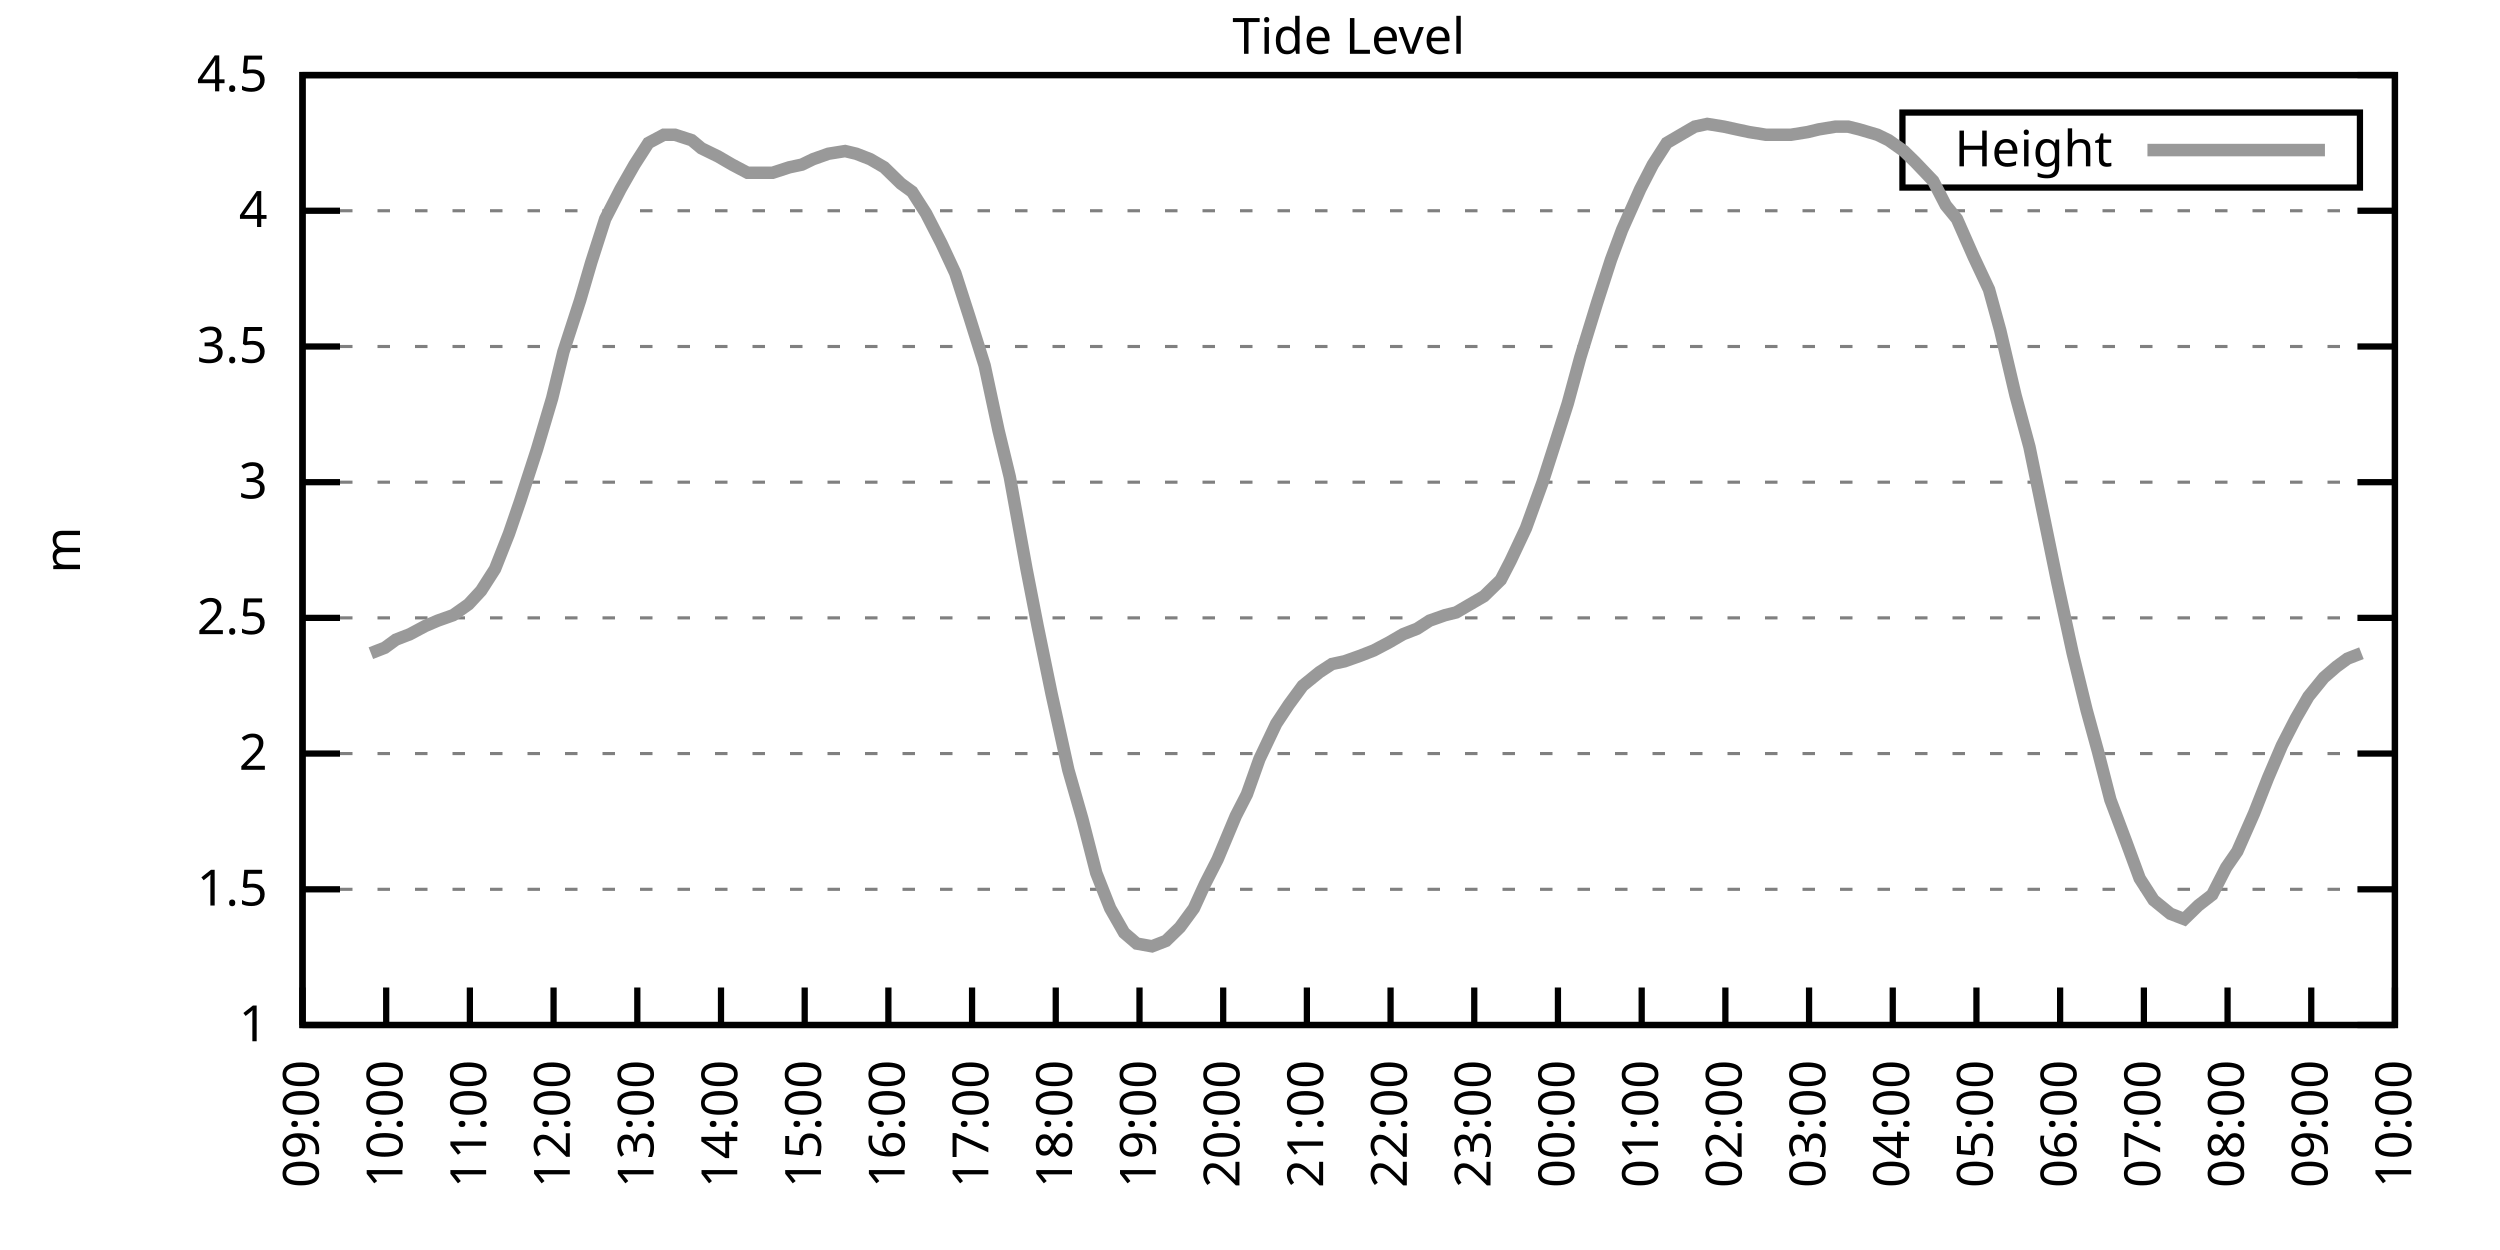
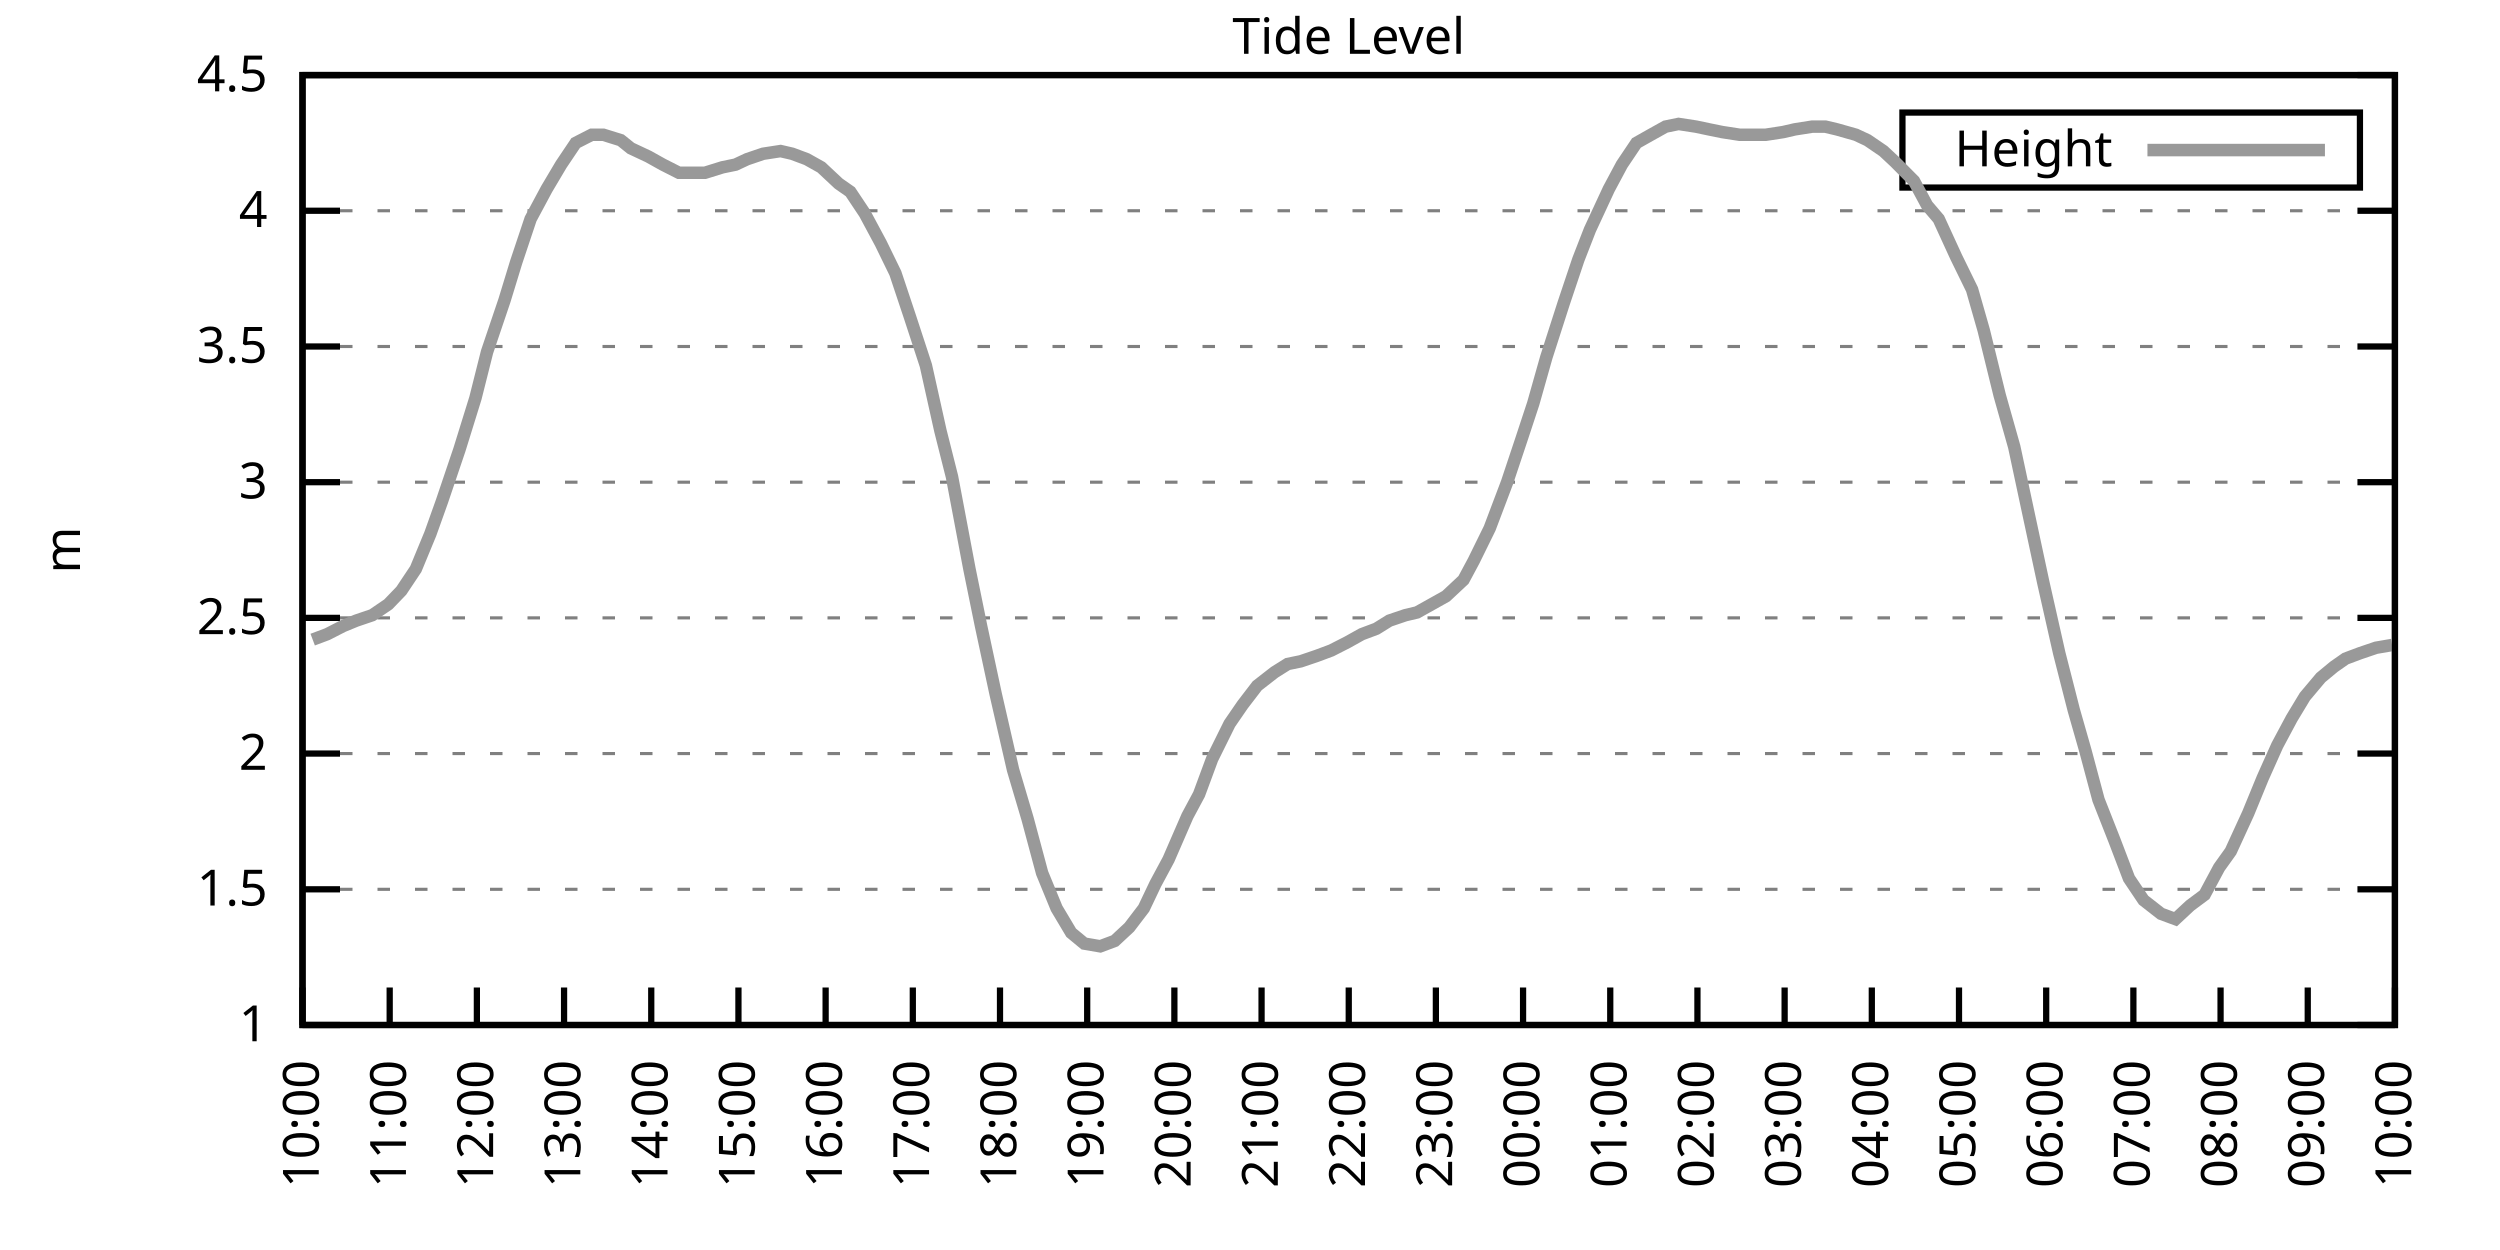
<svg xmlns="http://www.w3.org/2000/svg" xmlns:xlink="http://www.w3.org/1999/xlink" width="400" height="200" viewBox="0 0 400 200">
  <g id="gnuplot_canvas">
    <rect x="0" y="0" width="400" height="200" fill="none" />
    <defs>
      <circle id="gpDot" r="0.5" stroke-width="0.5" stroke="currentColor" />
      <path id="gpPt0" stroke-width="0.333" stroke="currentColor" d="M-1,0 h2 M0,-1 v2" />
      <path id="gpPt1" stroke-width="0.333" stroke="currentColor" d="M-1,-1 L1,1 M1,-1 L-1,1" />
      <path id="gpPt2" stroke-width="0.333" stroke="currentColor" d="M-1,0 L1,0 M0,-1 L0,1 M-1,-1 L1,1 M-1,1 L1,-1" />
      <rect id="gpPt3" stroke-width="0.333" stroke="currentColor" x="-1" y="-1" width="2" height="2" />
      <rect id="gpPt4" stroke-width="0.333" stroke="currentColor" fill="currentColor" x="-1" y="-1" width="2" height="2" />
      <circle id="gpPt5" stroke-width="0.333" stroke="currentColor" cx="0" cy="0" r="1" />
      <use xlink:href="#gpPt5" id="gpPt6" fill="currentColor" stroke="none" />
      <path id="gpPt7" stroke-width="0.333" stroke="currentColor" d="M0,-1.33 L-1.33,0.67 L1.33,0.67 z" />
      <use xlink:href="#gpPt7" id="gpPt8" fill="currentColor" stroke="none" />
      <use xlink:href="#gpPt7" id="gpPt9" stroke="currentColor" transform="rotate(180)" />
      <use xlink:href="#gpPt9" id="gpPt10" fill="currentColor" stroke="none" />
      <use xlink:href="#gpPt3" id="gpPt11" stroke="currentColor" transform="rotate(45)" />
      <use xlink:href="#gpPt11" id="gpPt12" fill="currentColor" stroke="none" />
      <path id="gpPt13" stroke-width="0.333" stroke="currentColor" d="M0,1.330 L1.265,0.411 L0.782,-1.067 L-0.782,-1.076 L-1.265,0.411 z" />
      <use xlink:href="#gpPt13" id="gpPt14" fill="currentColor" stroke="none" />
      <filter id="textbox" filterUnits="objectBoundingBox" x="0" y="0" height="1" width="1">
        <feFlood flood-color="white" flood-opacity="1" result="bgnd" />
        <feComposite in="SourceGraphic" in2="bgnd" operator="atop" />
      </filter>
      <filter id="greybox" filterUnits="objectBoundingBox" x="0" y="0" height="1" width="1">
        <feFlood flood-color="lightgrey" flood-opacity="1" result="grey" />
        <feComposite in="SourceGraphic" in2="grey" operator="atop" />
      </filter>
    </defs>
    <g fill="none" color="white" stroke="currentColor" stroke-width="1.00" stroke-linecap="butt" stroke-linejoin="miter">
</g>
    <g fill="none" color="black" stroke="currentColor" stroke-width="1.00" stroke-linecap="butt" stroke-linejoin="miter">
      <g stroke="none" shape-rendering="crispEdges">
        <polygon fill="rgb(255, 255, 255)" points="48.40,164.00 383.18,164.00 383.18,12.02 48.40,12.02 " />
      </g>
    </g>
    <g fill="none" color="black" stroke="currentColor" stroke-width="1.00" stroke-linecap="butt" stroke-linejoin="miter">
</g>
    <g fill="none" color="black" stroke="black" stroke-width="0.50" stroke-linecap="butt" stroke-linejoin="miter">
</g>
    <g fill="none" color="gray" stroke="currentColor" stroke-width="0.50" stroke-linecap="butt" stroke-linejoin="miter">
      <path stroke="gray" stroke-dasharray="2,4" class="gridline" d="M48.40,164.00 L383.19,164.00  " />
    </g>
    <g fill="none" color="gray" stroke="gray" stroke-width="1.00" stroke-linecap="butt" stroke-linejoin="miter">
</g>
    <g fill="none" color="black" stroke="currentColor" stroke-width="1.00" stroke-linecap="butt" stroke-linejoin="miter">
      <path stroke="black" d="M48.40,164.00 L54.40,164.00 M383.19,164.00 L377.19,164.00  " />
      <g transform="translate(42.80,166.60)" stroke="none" fill="black" font-family="Sans" font-size="8.00" text-anchor="end">
        <text>
          <tspan font-family="Sans"> 1</tspan>
        </text>
      </g>
    </g>
    <g fill="none" color="black" stroke="currentColor" stroke-width="1.00" stroke-linecap="butt" stroke-linejoin="miter">
</g>
    <g fill="none" color="black" stroke="black" stroke-width="0.50" stroke-linecap="butt" stroke-linejoin="miter">
</g>
    <g fill="none" color="gray" stroke="currentColor" stroke-width="0.50" stroke-linecap="butt" stroke-linejoin="miter">
      <path stroke="gray" stroke-dasharray="2,4" class="gridline" d="M48.40,142.29 L383.19,142.29  " />
    </g>
    <g fill="none" color="gray" stroke="gray" stroke-width="1.00" stroke-linecap="butt" stroke-linejoin="miter">
</g>
    <g fill="none" color="black" stroke="currentColor" stroke-width="1.00" stroke-linecap="butt" stroke-linejoin="miter">
      <path stroke="black" d="M48.40,142.29 L54.40,142.29 M383.19,142.29 L377.19,142.29  " />
      <g transform="translate(42.80,144.89)" stroke="none" fill="black" font-family="Sans" font-size="8.00" text-anchor="end">
        <text>
          <tspan font-family="Sans"> 1.5</tspan>
        </text>
      </g>
    </g>
    <g fill="none" color="black" stroke="currentColor" stroke-width="1.00" stroke-linecap="butt" stroke-linejoin="miter">
</g>
    <g fill="none" color="black" stroke="black" stroke-width="0.50" stroke-linecap="butt" stroke-linejoin="miter">
</g>
    <g fill="none" color="gray" stroke="currentColor" stroke-width="0.50" stroke-linecap="butt" stroke-linejoin="miter">
      <path stroke="gray" stroke-dasharray="2,4" class="gridline" d="M48.40,120.57 L383.19,120.57  " />
    </g>
    <g fill="none" color="gray" stroke="gray" stroke-width="1.00" stroke-linecap="butt" stroke-linejoin="miter">
</g>
    <g fill="none" color="black" stroke="currentColor" stroke-width="1.00" stroke-linecap="butt" stroke-linejoin="miter">
      <path stroke="black" d="M48.40,120.57 L54.40,120.57 M383.19,120.57 L377.19,120.57  " />
      <g transform="translate(42.80,123.17)" stroke="none" fill="black" font-family="Sans" font-size="8.00" text-anchor="end">
        <text>
          <tspan font-family="Sans"> 2</tspan>
        </text>
      </g>
    </g>
    <g fill="none" color="black" stroke="currentColor" stroke-width="1.00" stroke-linecap="butt" stroke-linejoin="miter">
</g>
    <g fill="none" color="black" stroke="black" stroke-width="0.50" stroke-linecap="butt" stroke-linejoin="miter">
</g>
    <g fill="none" color="gray" stroke="currentColor" stroke-width="0.50" stroke-linecap="butt" stroke-linejoin="miter">
      <path stroke="gray" stroke-dasharray="2,4" class="gridline" d="M48.40,98.86 L383.19,98.86  " />
    </g>
    <g fill="none" color="gray" stroke="gray" stroke-width="1.00" stroke-linecap="butt" stroke-linejoin="miter">
</g>
    <g fill="none" color="black" stroke="currentColor" stroke-width="1.00" stroke-linecap="butt" stroke-linejoin="miter">
      <path stroke="black" d="M48.40,98.86 L54.40,98.86 M383.19,98.86 L377.19,98.86  " />
      <g transform="translate(42.80,101.46)" stroke="none" fill="black" font-family="Sans" font-size="8.00" text-anchor="end">
        <text>
          <tspan font-family="Sans"> 2.5</tspan>
        </text>
      </g>
    </g>
    <g fill="none" color="black" stroke="currentColor" stroke-width="1.00" stroke-linecap="butt" stroke-linejoin="miter">
</g>
    <g fill="none" color="black" stroke="black" stroke-width="0.50" stroke-linecap="butt" stroke-linejoin="miter">
</g>
    <g fill="none" color="gray" stroke="currentColor" stroke-width="0.50" stroke-linecap="butt" stroke-linejoin="miter">
      <path stroke="gray" stroke-dasharray="2,4" class="gridline" d="M48.40,77.15 L383.19,77.15  " />
    </g>
    <g fill="none" color="gray" stroke="gray" stroke-width="1.00" stroke-linecap="butt" stroke-linejoin="miter">
</g>
    <g fill="none" color="black" stroke="currentColor" stroke-width="1.00" stroke-linecap="butt" stroke-linejoin="miter">
      <path stroke="black" d="M48.40,77.15 L54.40,77.15 M383.19,77.15 L377.19,77.15  " />
      <g transform="translate(42.80,79.75)" stroke="none" fill="black" font-family="Sans" font-size="8.00" text-anchor="end">
        <text>
          <tspan font-family="Sans"> 3</tspan>
        </text>
      </g>
    </g>
    <g fill="none" color="black" stroke="currentColor" stroke-width="1.00" stroke-linecap="butt" stroke-linejoin="miter">
</g>
    <g fill="none" color="black" stroke="black" stroke-width="0.50" stroke-linecap="butt" stroke-linejoin="miter">
</g>
    <g fill="none" color="gray" stroke="currentColor" stroke-width="0.50" stroke-linecap="butt" stroke-linejoin="miter">
      <path stroke="gray" stroke-dasharray="2,4" class="gridline" d="M48.40,55.44 L383.19,55.44  " />
    </g>
    <g fill="none" color="gray" stroke="gray" stroke-width="1.00" stroke-linecap="butt" stroke-linejoin="miter">
</g>
    <g fill="none" color="black" stroke="currentColor" stroke-width="1.00" stroke-linecap="butt" stroke-linejoin="miter">
      <path stroke="black" d="M48.40,55.44 L54.40,55.44 M383.19,55.44 L377.19,55.44  " />
      <g transform="translate(42.80,58.04)" stroke="none" fill="black" font-family="Sans" font-size="8.00" text-anchor="end">
        <text>
          <tspan font-family="Sans"> 3.5</tspan>
        </text>
      </g>
    </g>
    <g fill="none" color="black" stroke="currentColor" stroke-width="1.00" stroke-linecap="butt" stroke-linejoin="miter">
</g>
    <g fill="none" color="black" stroke="black" stroke-width="0.50" stroke-linecap="butt" stroke-linejoin="miter">
</g>
    <g fill="none" color="gray" stroke="currentColor" stroke-width="0.50" stroke-linecap="butt" stroke-linejoin="miter">
      <path stroke="gray" stroke-dasharray="2,4" class="gridline" d="M48.40,33.72 L383.19,33.72  " />
    </g>
    <g fill="none" color="gray" stroke="gray" stroke-width="1.00" stroke-linecap="butt" stroke-linejoin="miter">
</g>
    <g fill="none" color="black" stroke="currentColor" stroke-width="1.00" stroke-linecap="butt" stroke-linejoin="miter">
      <path stroke="black" d="M48.40,33.72 L54.40,33.72 M383.19,33.72 L377.19,33.72  " />
      <g transform="translate(42.80,36.32)" stroke="none" fill="black" font-family="Sans" font-size="8.00" text-anchor="end">
        <text>
          <tspan font-family="Sans"> 4</tspan>
        </text>
      </g>
    </g>
    <g fill="none" color="black" stroke="currentColor" stroke-width="1.00" stroke-linecap="butt" stroke-linejoin="miter">
</g>
    <g fill="none" color="black" stroke="black" stroke-width="0.50" stroke-linecap="butt" stroke-linejoin="miter">
</g>
    <g fill="none" color="gray" stroke="currentColor" stroke-width="0.50" stroke-linecap="butt" stroke-linejoin="miter">
      <path stroke="gray" stroke-dasharray="2,4" class="gridline" d="M48.40,12.01 L383.19,12.01  " />
    </g>
    <g fill="none" color="gray" stroke="gray" stroke-width="1.00" stroke-linecap="butt" stroke-linejoin="miter">
</g>
    <g fill="none" color="black" stroke="currentColor" stroke-width="1.00" stroke-linecap="butt" stroke-linejoin="miter">
      <path stroke="black" d="M48.40,12.01 L54.40,12.01 M383.19,12.01 L377.19,12.01  " />
      <g transform="translate(42.80,14.61)" stroke="none" fill="black" font-family="Sans" font-size="8.00" text-anchor="end">
        <text>
          <tspan font-family="Sans"> 4.5</tspan>
        </text>
      </g>
    </g>
    <g fill="none" color="black" stroke="currentColor" stroke-width="1.00" stroke-linecap="butt" stroke-linejoin="miter">
      <path stroke="black" d="M48.40,164.00 L48.40,158.00  " />
      <g transform="translate(51.00,169.60) rotate(270.00)" stroke="none" fill="black" font-family="Sans" font-size="8.00" text-anchor="end">
        <text>
-           <tspan font-family="Sans">09:00</tspan>
-         </text>
-       </g>
-     </g>
-     <g fill="none" color="black" stroke="currentColor" stroke-width="1.00" stroke-linecap="butt" stroke-linejoin="miter">
-       <path stroke="black" d="M61.79,164.00 L61.79,158.00  " />
-       <g transform="translate(64.39,169.60) rotate(270.00)" stroke="none" fill="black" font-family="Sans" font-size="8.00" text-anchor="end">
-         <text>
          <tspan font-family="Sans">10:00</tspan>
        </text>
      </g>
    </g>
    <g fill="none" color="black" stroke="currentColor" stroke-width="1.00" stroke-linecap="butt" stroke-linejoin="miter">
-       <path stroke="black" d="M75.18,164.00 L75.18,158.00  " />
-       <g transform="translate(77.78,169.60) rotate(270.00)" stroke="none" fill="black" font-family="Sans" font-size="8.00" text-anchor="end">
+       <path stroke="black" d="M62.35,164.00 L62.35,158.00  " />
+       <g transform="translate(64.95,169.60) rotate(270.00)" stroke="none" fill="black" font-family="Sans" font-size="8.00" text-anchor="end">
        <text>
          <tspan font-family="Sans">11:00</tspan>
        </text>
      </g>
    </g>
    <g fill="none" color="black" stroke="currentColor" stroke-width="1.00" stroke-linecap="butt" stroke-linejoin="miter">
-       <path stroke="black" d="M88.57,164.00 L88.57,158.00  " />
-       <g transform="translate(91.17,169.60) rotate(270.00)" stroke="none" fill="black" font-family="Sans" font-size="8.00" text-anchor="end">
+       <path stroke="black" d="M76.30,164.00 L76.30,158.00  " />
+       <g transform="translate(78.90,169.60) rotate(270.00)" stroke="none" fill="black" font-family="Sans" font-size="8.00" text-anchor="end">
        <text>
          <tspan font-family="Sans">12:00</tspan>
        </text>
      </g>
    </g>
    <g fill="none" color="black" stroke="currentColor" stroke-width="1.00" stroke-linecap="butt" stroke-linejoin="miter">
-       <path stroke="black" d="M101.97,164.00 L101.97,158.00  " />
-       <g transform="translate(104.57,169.60) rotate(270.00)" stroke="none" fill="black" font-family="Sans" font-size="8.00" text-anchor="end">
+       <path stroke="black" d="M90.25,164.00 L90.25,158.00  " />
+       <g transform="translate(92.85,169.60) rotate(270.00)" stroke="none" fill="black" font-family="Sans" font-size="8.00" text-anchor="end">
        <text>
          <tspan font-family="Sans">13:00</tspan>
        </text>
      </g>
    </g>
    <g fill="none" color="black" stroke="currentColor" stroke-width="1.00" stroke-linecap="butt" stroke-linejoin="miter">
-       <path stroke="black" d="M115.36,164.00 L115.36,158.00  " />
-       <g transform="translate(117.96,169.60) rotate(270.00)" stroke="none" fill="black" font-family="Sans" font-size="8.00" text-anchor="end">
+       <path stroke="black" d="M104.20,164.00 L104.20,158.00  " />
+       <g transform="translate(106.80,169.60) rotate(270.00)" stroke="none" fill="black" font-family="Sans" font-size="8.00" text-anchor="end">
        <text>
          <tspan font-family="Sans">14:00</tspan>
        </text>
      </g>
    </g>
    <g fill="none" color="black" stroke="currentColor" stroke-width="1.00" stroke-linecap="butt" stroke-linejoin="miter">
-       <path stroke="black" d="M128.75,164.00 L128.75,158.00  " />
-       <g transform="translate(131.35,169.60) rotate(270.00)" stroke="none" fill="black" font-family="Sans" font-size="8.00" text-anchor="end">
+       <path stroke="black" d="M118.15,164.00 L118.15,158.00  " />
+       <g transform="translate(120.75,169.60) rotate(270.00)" stroke="none" fill="black" font-family="Sans" font-size="8.00" text-anchor="end">
        <text>
          <tspan font-family="Sans">15:00</tspan>
        </text>
      </g>
    </g>
    <g fill="none" color="black" stroke="currentColor" stroke-width="1.00" stroke-linecap="butt" stroke-linejoin="miter">
-       <path stroke="black" d="M142.14,164.00 L142.14,158.00  " />
-       <g transform="translate(144.74,169.60) rotate(270.00)" stroke="none" fill="black" font-family="Sans" font-size="8.00" text-anchor="end">
+       <path stroke="black" d="M132.10,164.00 L132.10,158.00  " />
+       <g transform="translate(134.70,169.60) rotate(270.00)" stroke="none" fill="black" font-family="Sans" font-size="8.00" text-anchor="end">
        <text>
          <tspan font-family="Sans">16:00</tspan>
        </text>
      </g>
    </g>
    <g fill="none" color="black" stroke="currentColor" stroke-width="1.00" stroke-linecap="butt" stroke-linejoin="miter">
-       <path stroke="black" d="M155.53,164.00 L155.53,158.00  " />
-       <g transform="translate(158.13,169.60) rotate(270.00)" stroke="none" fill="black" font-family="Sans" font-size="8.00" text-anchor="end">
+       <path stroke="black" d="M146.05,164.00 L146.05,158.00  " />
+       <g transform="translate(148.65,169.60) rotate(270.00)" stroke="none" fill="black" font-family="Sans" font-size="8.00" text-anchor="end">
        <text>
          <tspan font-family="Sans">17:00</tspan>
        </text>
      </g>
    </g>
    <g fill="none" color="black" stroke="currentColor" stroke-width="1.00" stroke-linecap="butt" stroke-linejoin="miter">
-       <path stroke="black" d="M168.92,164.00 L168.92,158.00  " />
-       <g transform="translate(171.52,169.60) rotate(270.00)" stroke="none" fill="black" font-family="Sans" font-size="8.00" text-anchor="end">
+       <path stroke="black" d="M160.00,164.00 L160.00,158.00  " />
+       <g transform="translate(162.60,169.60) rotate(270.00)" stroke="none" fill="black" font-family="Sans" font-size="8.00" text-anchor="end">
        <text>
          <tspan font-family="Sans">18:00</tspan>
        </text>
      </g>
    </g>
    <g fill="none" color="black" stroke="currentColor" stroke-width="1.00" stroke-linecap="butt" stroke-linejoin="miter">
-       <path stroke="black" d="M182.32,164.00 L182.32,158.00  " />
-       <g transform="translate(184.92,169.60) rotate(270.00)" stroke="none" fill="black" font-family="Sans" font-size="8.00" text-anchor="end">
+       <path stroke="black" d="M173.95,164.00 L173.95,158.00  " />
+       <g transform="translate(176.55,169.60) rotate(270.00)" stroke="none" fill="black" font-family="Sans" font-size="8.00" text-anchor="end">
        <text>
          <tspan font-family="Sans">19:00</tspan>
        </text>
      </g>
    </g>
    <g fill="none" color="black" stroke="currentColor" stroke-width="1.00" stroke-linecap="butt" stroke-linejoin="miter">
-       <path stroke="black" d="M195.71,164.00 L195.71,158.00  " />
-       <g transform="translate(198.31,169.60) rotate(270.00)" stroke="none" fill="black" font-family="Sans" font-size="8.00" text-anchor="end">
+       <path stroke="black" d="M187.90,164.00 L187.90,158.00  " />
+       <g transform="translate(190.50,169.60) rotate(270.00)" stroke="none" fill="black" font-family="Sans" font-size="8.00" text-anchor="end">
        <text>
          <tspan font-family="Sans">20:00</tspan>
        </text>
      </g>
    </g>
    <g fill="none" color="black" stroke="currentColor" stroke-width="1.00" stroke-linecap="butt" stroke-linejoin="miter">
-       <path stroke="black" d="M209.10,164.00 L209.10,158.00  " />
-       <g transform="translate(211.70,169.60) rotate(270.00)" stroke="none" fill="black" font-family="Sans" font-size="8.00" text-anchor="end">
+       <path stroke="black" d="M201.85,164.00 L201.85,158.00  " />
+       <g transform="translate(204.45,169.60) rotate(270.00)" stroke="none" fill="black" font-family="Sans" font-size="8.00" text-anchor="end">
        <text>
          <tspan font-family="Sans">21:00</tspan>
        </text>
      </g>
    </g>
    <g fill="none" color="black" stroke="currentColor" stroke-width="1.00" stroke-linecap="butt" stroke-linejoin="miter">
-       <path stroke="black" d="M222.49,164.00 L222.49,158.00  " />
-       <g transform="translate(225.09,169.60) rotate(270.00)" stroke="none" fill="black" font-family="Sans" font-size="8.00" text-anchor="end">
+       <path stroke="black" d="M215.80,164.00 L215.80,158.00  " />
+       <g transform="translate(218.40,169.60) rotate(270.00)" stroke="none" fill="black" font-family="Sans" font-size="8.00" text-anchor="end">
        <text>
          <tspan font-family="Sans">22:00</tspan>
        </text>
      </g>
    </g>
    <g fill="none" color="black" stroke="currentColor" stroke-width="1.00" stroke-linecap="butt" stroke-linejoin="miter">
-       <path stroke="black" d="M235.88,164.00 L235.88,158.00  " />
-       <g transform="translate(238.48,169.60) rotate(270.00)" stroke="none" fill="black" font-family="Sans" font-size="8.00" text-anchor="end">
+       <path stroke="black" d="M229.74,164.00 L229.74,158.00  " />
+       <g transform="translate(232.34,169.60) rotate(270.00)" stroke="none" fill="black" font-family="Sans" font-size="8.00" text-anchor="end">
        <text>
          <tspan font-family="Sans">23:00</tspan>
        </text>
      </g>
    </g>
    <g fill="none" color="black" stroke="currentColor" stroke-width="1.00" stroke-linecap="butt" stroke-linejoin="miter">
-       <path stroke="black" d="M249.27,164.00 L249.27,158.00  " />
-       <g transform="translate(251.87,169.60) rotate(270.00)" stroke="none" fill="black" font-family="Sans" font-size="8.00" text-anchor="end">
+       <path stroke="black" d="M243.69,164.00 L243.69,158.00  " />
+       <g transform="translate(246.29,169.60) rotate(270.00)" stroke="none" fill="black" font-family="Sans" font-size="8.00" text-anchor="end">
        <text>
          <tspan font-family="Sans">00:00</tspan>
        </text>
      </g>
    </g>
    <g fill="none" color="black" stroke="currentColor" stroke-width="1.00" stroke-linecap="butt" stroke-linejoin="miter">
-       <path stroke="black" d="M262.67,164.00 L262.67,158.00  " />
-       <g transform="translate(265.27,169.60) rotate(270.00)" stroke="none" fill="black" font-family="Sans" font-size="8.00" text-anchor="end">
+       <path stroke="black" d="M257.64,164.00 L257.64,158.00  " />
+       <g transform="translate(260.24,169.60) rotate(270.00)" stroke="none" fill="black" font-family="Sans" font-size="8.00" text-anchor="end">
        <text>
          <tspan font-family="Sans">01:00</tspan>
        </text>
      </g>
    </g>
    <g fill="none" color="black" stroke="currentColor" stroke-width="1.00" stroke-linecap="butt" stroke-linejoin="miter">
-       <path stroke="black" d="M276.06,164.00 L276.06,158.00  " />
-       <g transform="translate(278.66,169.60) rotate(270.00)" stroke="none" fill="black" font-family="Sans" font-size="8.00" text-anchor="end">
+       <path stroke="black" d="M271.59,164.00 L271.59,158.00  " />
+       <g transform="translate(274.19,169.60) rotate(270.00)" stroke="none" fill="black" font-family="Sans" font-size="8.00" text-anchor="end">
        <text>
          <tspan font-family="Sans">02:00</tspan>
        </text>
      </g>
    </g>
    <g fill="none" color="black" stroke="currentColor" stroke-width="1.00" stroke-linecap="butt" stroke-linejoin="miter">
-       <path stroke="black" d="M289.45,164.00 L289.45,158.00  " />
-       <g transform="translate(292.05,169.60) rotate(270.00)" stroke="none" fill="black" font-family="Sans" font-size="8.00" text-anchor="end">
+       <path stroke="black" d="M285.54,164.00 L285.54,158.00  " />
+       <g transform="translate(288.14,169.60) rotate(270.00)" stroke="none" fill="black" font-family="Sans" font-size="8.00" text-anchor="end">
        <text>
          <tspan font-family="Sans">03:00</tspan>
        </text>
      </g>
    </g>
    <g fill="none" color="black" stroke="currentColor" stroke-width="1.00" stroke-linecap="butt" stroke-linejoin="miter">
-       <path stroke="black" d="M302.84,164.00 L302.84,158.00  " />
-       <g transform="translate(305.44,169.60) rotate(270.00)" stroke="none" fill="black" font-family="Sans" font-size="8.00" text-anchor="end">
+       <path stroke="black" d="M299.49,164.00 L299.49,158.00  " />
+       <g transform="translate(302.09,169.60) rotate(270.00)" stroke="none" fill="black" font-family="Sans" font-size="8.00" text-anchor="end">
        <text>
          <tspan font-family="Sans">04:00</tspan>
        </text>
      </g>
    </g>
    <g fill="none" color="black" stroke="currentColor" stroke-width="1.00" stroke-linecap="butt" stroke-linejoin="miter">
-       <path stroke="black" d="M316.23,164.00 L316.23,158.00  " />
-       <g transform="translate(318.83,169.60) rotate(270.00)" stroke="none" fill="black" font-family="Sans" font-size="8.00" text-anchor="end">
+       <path stroke="black" d="M313.44,164.00 L313.44,158.00  " />
+       <g transform="translate(316.04,169.60) rotate(270.00)" stroke="none" fill="black" font-family="Sans" font-size="8.00" text-anchor="end">
        <text>
          <tspan font-family="Sans">05:00</tspan>
        </text>
      </g>
    </g>
    <g fill="none" color="black" stroke="currentColor" stroke-width="1.00" stroke-linecap="butt" stroke-linejoin="miter">
-       <path stroke="black" d="M329.62,164.00 L329.62,158.00  " />
-       <g transform="translate(332.22,169.60) rotate(270.00)" stroke="none" fill="black" font-family="Sans" font-size="8.00" text-anchor="end">
+       <path stroke="black" d="M327.39,164.00 L327.39,158.00  " />
+       <g transform="translate(329.99,169.60) rotate(270.00)" stroke="none" fill="black" font-family="Sans" font-size="8.00" text-anchor="end">
        <text>
          <tspan font-family="Sans">06:00</tspan>
        </text>
      </g>
    </g>
    <g fill="none" color="black" stroke="currentColor" stroke-width="1.00" stroke-linecap="butt" stroke-linejoin="miter">
-       <path stroke="black" d="M343.02,164.00 L343.02,158.00  " />
-       <g transform="translate(345.62,169.60) rotate(270.00)" stroke="none" fill="black" font-family="Sans" font-size="8.00" text-anchor="end">
+       <path stroke="black" d="M341.34,164.00 L341.34,158.00  " />
+       <g transform="translate(343.94,169.60) rotate(270.00)" stroke="none" fill="black" font-family="Sans" font-size="8.00" text-anchor="end">
        <text>
          <tspan font-family="Sans">07:00</tspan>
        </text>
      </g>
    </g>
    <g fill="none" color="black" stroke="currentColor" stroke-width="1.00" stroke-linecap="butt" stroke-linejoin="miter">
-       <path stroke="black" d="M356.41,164.00 L356.41,158.00  " />
-       <g transform="translate(359.01,169.60) rotate(270.00)" stroke="none" fill="black" font-family="Sans" font-size="8.00" text-anchor="end">
+       <path stroke="black" d="M355.29,164.00 L355.29,158.00  " />
+       <g transform="translate(357.89,169.60) rotate(270.00)" stroke="none" fill="black" font-family="Sans" font-size="8.00" text-anchor="end">
        <text>
          <tspan font-family="Sans">08:00</tspan>
        </text>
      </g>
    </g>
    <g fill="none" color="black" stroke="currentColor" stroke-width="1.00" stroke-linecap="butt" stroke-linejoin="miter">
-       <path stroke="black" d="M369.80,164.00 L369.80,158.00  " />
-       <g transform="translate(372.40,169.60) rotate(270.00)" stroke="none" fill="black" font-family="Sans" font-size="8.00" text-anchor="end">
+       <path stroke="black" d="M369.24,164.00 L369.24,158.00  " />
+       <g transform="translate(371.84,169.60) rotate(270.00)" stroke="none" fill="black" font-family="Sans" font-size="8.00" text-anchor="end">
        <text>
          <tspan font-family="Sans">09:00</tspan>
        </text>
      </g>
    </g>
    <g fill="none" color="black" stroke="currentColor" stroke-width="1.00" stroke-linecap="butt" stroke-linejoin="miter">
      <path stroke="black" d="M383.19,164.00 L383.19,158.00  " />
      <g transform="translate(385.79,169.60) rotate(270.00)" stroke="none" fill="black" font-family="Sans" font-size="8.00" text-anchor="end">
        <text>
          <tspan font-family="Sans">10:00</tspan>
        </text>
      </g>
    </g>
    <g fill="none" color="black" stroke="currentColor" stroke-width="1.00" stroke-linecap="butt" stroke-linejoin="miter">
</g>
    <g fill="none" color="black" stroke="currentColor" stroke-width="1.00" stroke-linecap="butt" stroke-linejoin="miter">
      <path stroke="black" d="M48.40,12.01 L48.40,164.00 L383.19,164.00 L383.19,12.01 L48.40,12.01 Z  " />
    </g>
    <g fill="none" color="black" stroke="currentColor" stroke-width="1.00" stroke-linecap="butt" stroke-linejoin="miter">
</g>
    <g fill="none" color="black" stroke="currentColor" stroke-width="1.00" stroke-linecap="butt" stroke-linejoin="miter">
      <path stroke="black" d="M304.39,30.01 L304.39,18.01 L377.59,18.01 L377.59,30.01 L304.39,30.01 Z  " />
    </g>
    <g id="Tide_level_plot_1">
      <g fill="none" color="white" stroke="black" stroke-width="2.00" stroke-linecap="butt" stroke-linejoin="miter">
</g>
      <g fill="none" color="black" stroke="currentColor" stroke-width="2.00" stroke-linecap="butt" stroke-linejoin="miter">
        <g transform="translate(337.99,26.61)" stroke="none" fill="black" font-family="Sans" font-size="8.00" text-anchor="end">
          <text>
            <tspan font-family="Sans">Height</tspan>
          </text>
        </g>
      </g>
      <g fill="none" color="black" stroke="currentColor" stroke-width="2.00" stroke-linecap="butt" stroke-linejoin="miter">
-         <path stroke="rgb(153, 153, 153)" d="M343.59,24.01 L371.99,24.01 M59.34,104.51 L61.57,103.64 L63.35,102.34 L65.59,101.47 L68.04,100.16 L70.05,99.30   L72.50,98.43 L74.96,96.69 L76.97,94.52 L79.20,91.04 L81.43,85.40 L83.22,80.19 L85.90,71.94 L88.35,63.69   L90.14,56.30 L92.82,48.05 L94.60,41.97 L96.83,35.03 L99.29,30.25 L101.52,26.34 L103.75,22.87 L106.21,21.56   L107.99,21.56 L110.67,22.43 L112.23,23.73 L114.91,25.04 L117.14,26.34 L119.60,27.64 L121.16,27.64 L123.62,27.64   L126.29,26.77 L128.30,26.34 L130.09,25.47 L132.54,24.60 L135.22,24.17 L137.01,24.60 L139.24,25.47 L141.47,26.77   L144.15,29.38 L145.94,30.68 L148.17,34.16 L150.62,38.93 L152.85,43.71 L155.09,50.66 L157.54,58.48 L159.77,68.90   L161.56,76.28 L164.24,91.04 L166.02,100.16 L168.25,111.02 L170.93,123.18 L173.17,131.00 L175.40,139.68 L177.63,145.33   L179.86,149.24 L181.87,150.97 L184.32,151.41 L186.56,150.54 L188.79,148.37 L191.02,145.33 L192.81,141.42 L194.81,137.51   L197.72,130.56 L199.50,127.09 L201.51,121.44 L204.19,115.80 L206.20,112.76 L208.43,109.72 L211.11,107.55 L213.12,106.24   L215.13,105.81 L217.58,104.94 L219.81,104.07 L222.27,102.77 L224.50,101.47 L226.73,100.60 L228.74,99.30 L231.20,98.43   L232.98,97.99 L235.21,96.69 L237.44,95.39 L240.12,92.78 L241.69,89.74 L244.14,84.53 L246.82,77.15 L249.05,70.20   L250.84,64.56 L252.85,57.17 L255.52,48.49 L257.76,41.54 L259.54,36.76 L262.44,30.25 L264.45,26.34 L266.68,22.87   L268.92,21.56 L271.15,20.26 L273.16,19.83 L275.83,20.26 L277.84,20.70 L279.85,21.13 L282.53,21.56 L284.76,21.56   L286.55,21.56 L289.23,21.13 L291.01,20.70 L293.69,20.26 L295.70,20.26 L297.48,20.70 L300.39,21.56 L302.17,22.43   L304.63,24.17 L306.41,25.91 L309.31,28.95 L311.32,32.85 L313.11,35.03 L315.79,41.11 L318.24,46.32 L320.03,52.83   L322.48,63.25 L324.71,71.50 L326.95,82.36 L329.18,93.22 L331.63,104.51 L333.86,113.63 L335.65,120.14 L337.66,127.96   L340.11,134.47 L342.35,140.55 L344.58,144.02 L347.26,146.20 L349.49,147.06 L351.72,144.89 L353.95,143.16 L356.18,138.81   L357.97,136.21 L360.65,130.13 L362.88,124.48 L365.11,119.27 L367.34,114.93 L369.35,111.45 L371.81,108.42 L373.82,106.68   L375.60,105.38 L377.83,104.51  " />
+         <path stroke="rgb(153, 153, 153)" d="M343.59,24.01 L371.99,24.01 M50.03,102.34 L52.35,101.47 L54.91,100.16 L57.00,99.30 L59.56,98.43 L62.12,96.69   L64.21,94.52 L66.53,91.04 L68.86,85.40 L70.72,80.19 L73.51,71.94 L76.07,63.69 L77.93,56.30 L80.72,48.05   L82.58,41.97 L84.90,35.03 L87.46,30.25 L89.78,26.34 L92.11,22.87 L94.67,21.56 L96.53,21.56 L99.32,22.43   L100.94,23.73 L103.73,25.04 L106.06,26.34 L108.62,27.64 L110.24,27.64 L112.80,27.64 L115.59,26.77 L117.68,26.34   L119.54,25.47 L122.10,24.60 L124.89,24.17 L126.75,24.60 L129.08,25.47 L131.40,26.77 L134.19,29.38 L136.05,30.68   L138.37,34.16 L140.93,38.93 L143.26,43.71 L145.58,50.66 L148.14,58.48 L150.46,68.90 L152.32,76.28 L155.11,91.04   L156.97,100.16 L159.30,111.02 L162.09,123.18 L164.41,131.00 L166.74,139.68 L169.06,145.33 L171.39,149.24 L173.48,150.97   L176.04,151.41 L178.36,150.54 L180.69,148.37 L183.01,145.33 L184.87,141.42 L186.97,137.51 L189.99,130.56 L191.85,127.09   L193.94,121.44 L196.73,115.80 L198.82,112.76 L201.15,109.72 L203.94,107.55 L206.03,106.24 L208.12,105.81 L210.68,104.94   L213.01,104.07 L215.56,102.77 L217.89,101.47 L220.21,100.60 L222.30,99.30 L224.86,98.43 L226.72,97.99 L229.05,96.69   L231.37,95.39 L234.16,92.78 L235.79,89.74 L238.35,84.53 L241.14,77.15 L243.46,70.20 L245.32,64.56 L247.41,57.17   L250.20,48.49 L252.53,41.54 L254.39,36.76 L257.41,30.25 L259.50,26.34 L261.83,22.87 L264.15,21.56 L266.48,20.26   L268.57,19.83 L271.36,20.26 L273.45,20.70 L275.55,21.13 L278.34,21.56 L280.66,21.56 L282.52,21.56 L285.31,21.13   L287.17,20.70 L289.96,20.26 L292.05,20.26 L293.91,20.70 L296.94,21.56 L298.80,22.43 L301.35,24.17 L303.21,25.91   L306.23,28.95 L308.33,32.85 L310.19,35.03 L312.98,41.11 L315.53,46.32 L317.39,52.83 L319.95,63.25 L322.28,71.50   L324.60,82.36 L326.93,93.22 L329.48,104.51 L331.81,113.63 L333.67,120.14 L335.76,127.96 L338.32,134.47 L340.64,140.55   L342.97,144.02 L345.76,146.20 L348.08,147.06 L350.41,144.89 L352.73,143.16 L355.06,138.81 L356.92,136.21 L359.71,130.13   L362.03,124.48 L364.36,119.27 L366.68,114.93 L368.78,111.45 L371.33,108.42 L373.43,106.68 L375.29,105.38 L377.61,104.51   L380.17,103.64 L382.73,103.20  " />
      </g>
    </g>
    <g fill="none" color="black" stroke="currentColor" stroke-width="2.00" stroke-linecap="butt" stroke-linejoin="miter">
</g>
    <g fill="none" color="black" stroke="black" stroke-width="1.00" stroke-linecap="butt" stroke-linejoin="miter">
</g>
    <g fill="none" color="black" stroke="currentColor" stroke-width="1.00" stroke-linecap="butt" stroke-linejoin="miter">
      <path stroke="black" d="M48.40,12.01 L48.40,164.00 L383.19,164.00 L383.19,12.01 L48.40,12.01 Z  " />
      <g transform="translate(12.80,88.01) rotate(270.00)" stroke="none" fill="black" font-family="Sans" font-size="8.00" text-anchor="middle">
        <text>
          <tspan font-family="Sans">m</tspan>
        </text>
      </g>
    </g>
    <g fill="none" color="black" stroke="currentColor" stroke-width="1.00" stroke-linecap="butt" stroke-linejoin="miter">
</g>
    <g fill="none" color="black" stroke="currentColor" stroke-width="1.00" stroke-linecap="butt" stroke-linejoin="miter">
      <g transform="translate(215.79,8.61)" stroke="none" fill="black" font-family="Sans" font-size="8.00" text-anchor="middle">
        <text>
          <tspan font-family="Sans">Tide Level</tspan>
        </text>
      </g>
    </g>
    <g fill="none" color="black" stroke="currentColor" stroke-width="1.00" stroke-linecap="butt" stroke-linejoin="miter">
</g>
  </g>
</svg>
